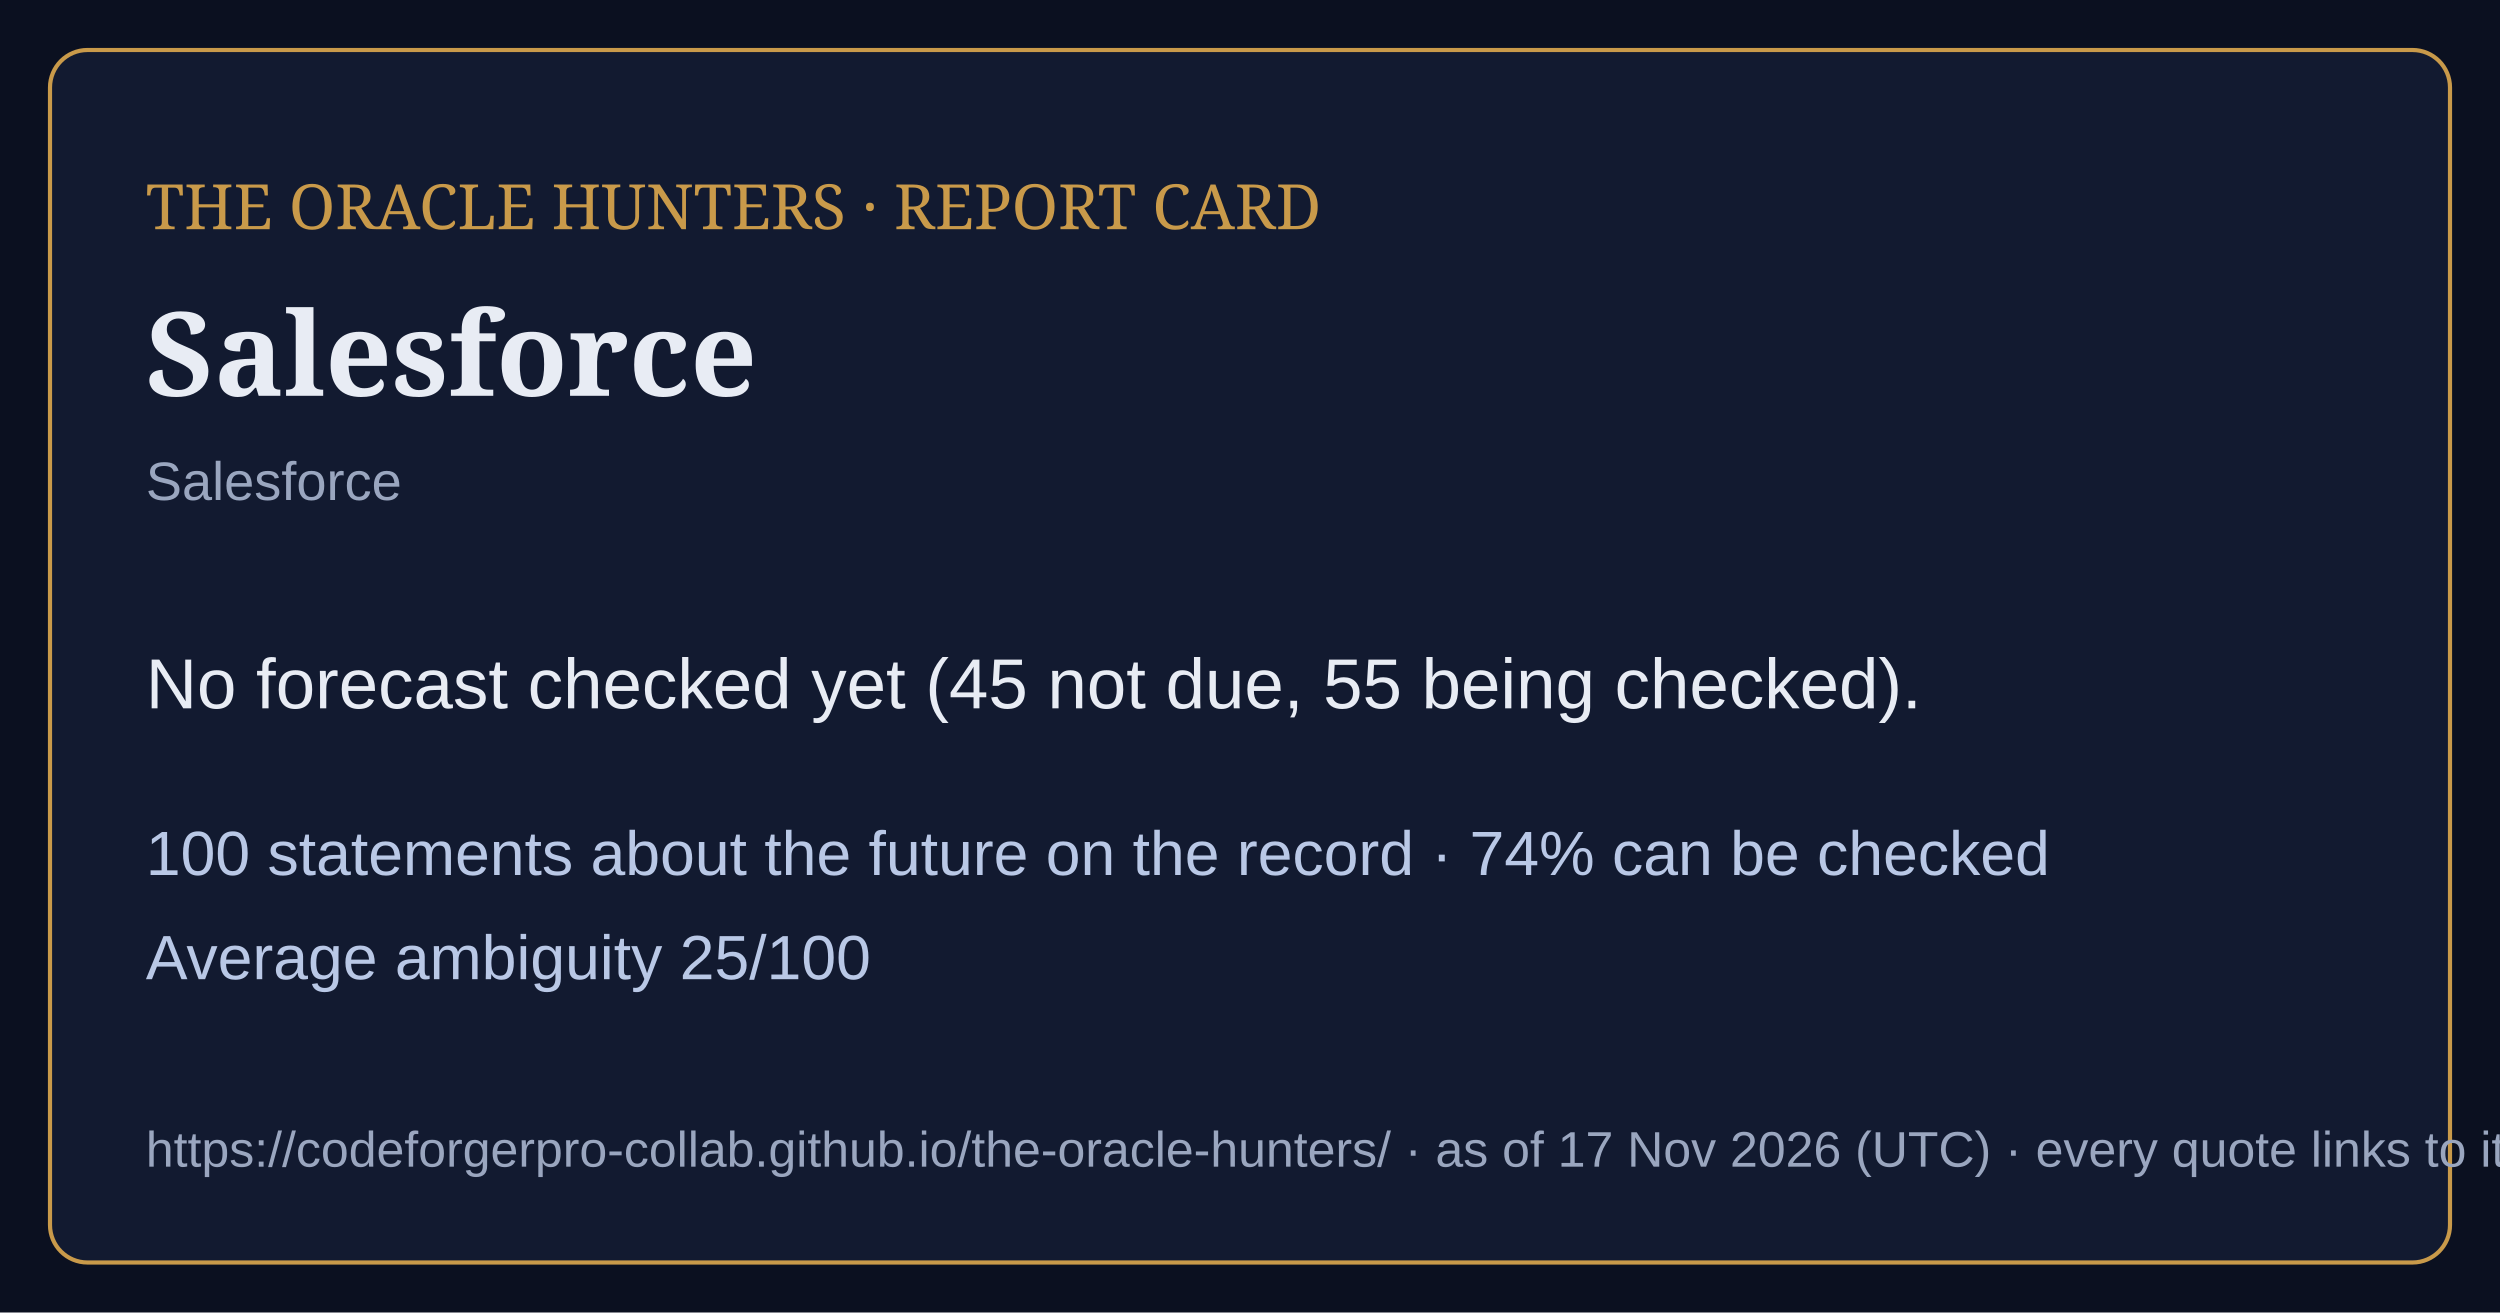
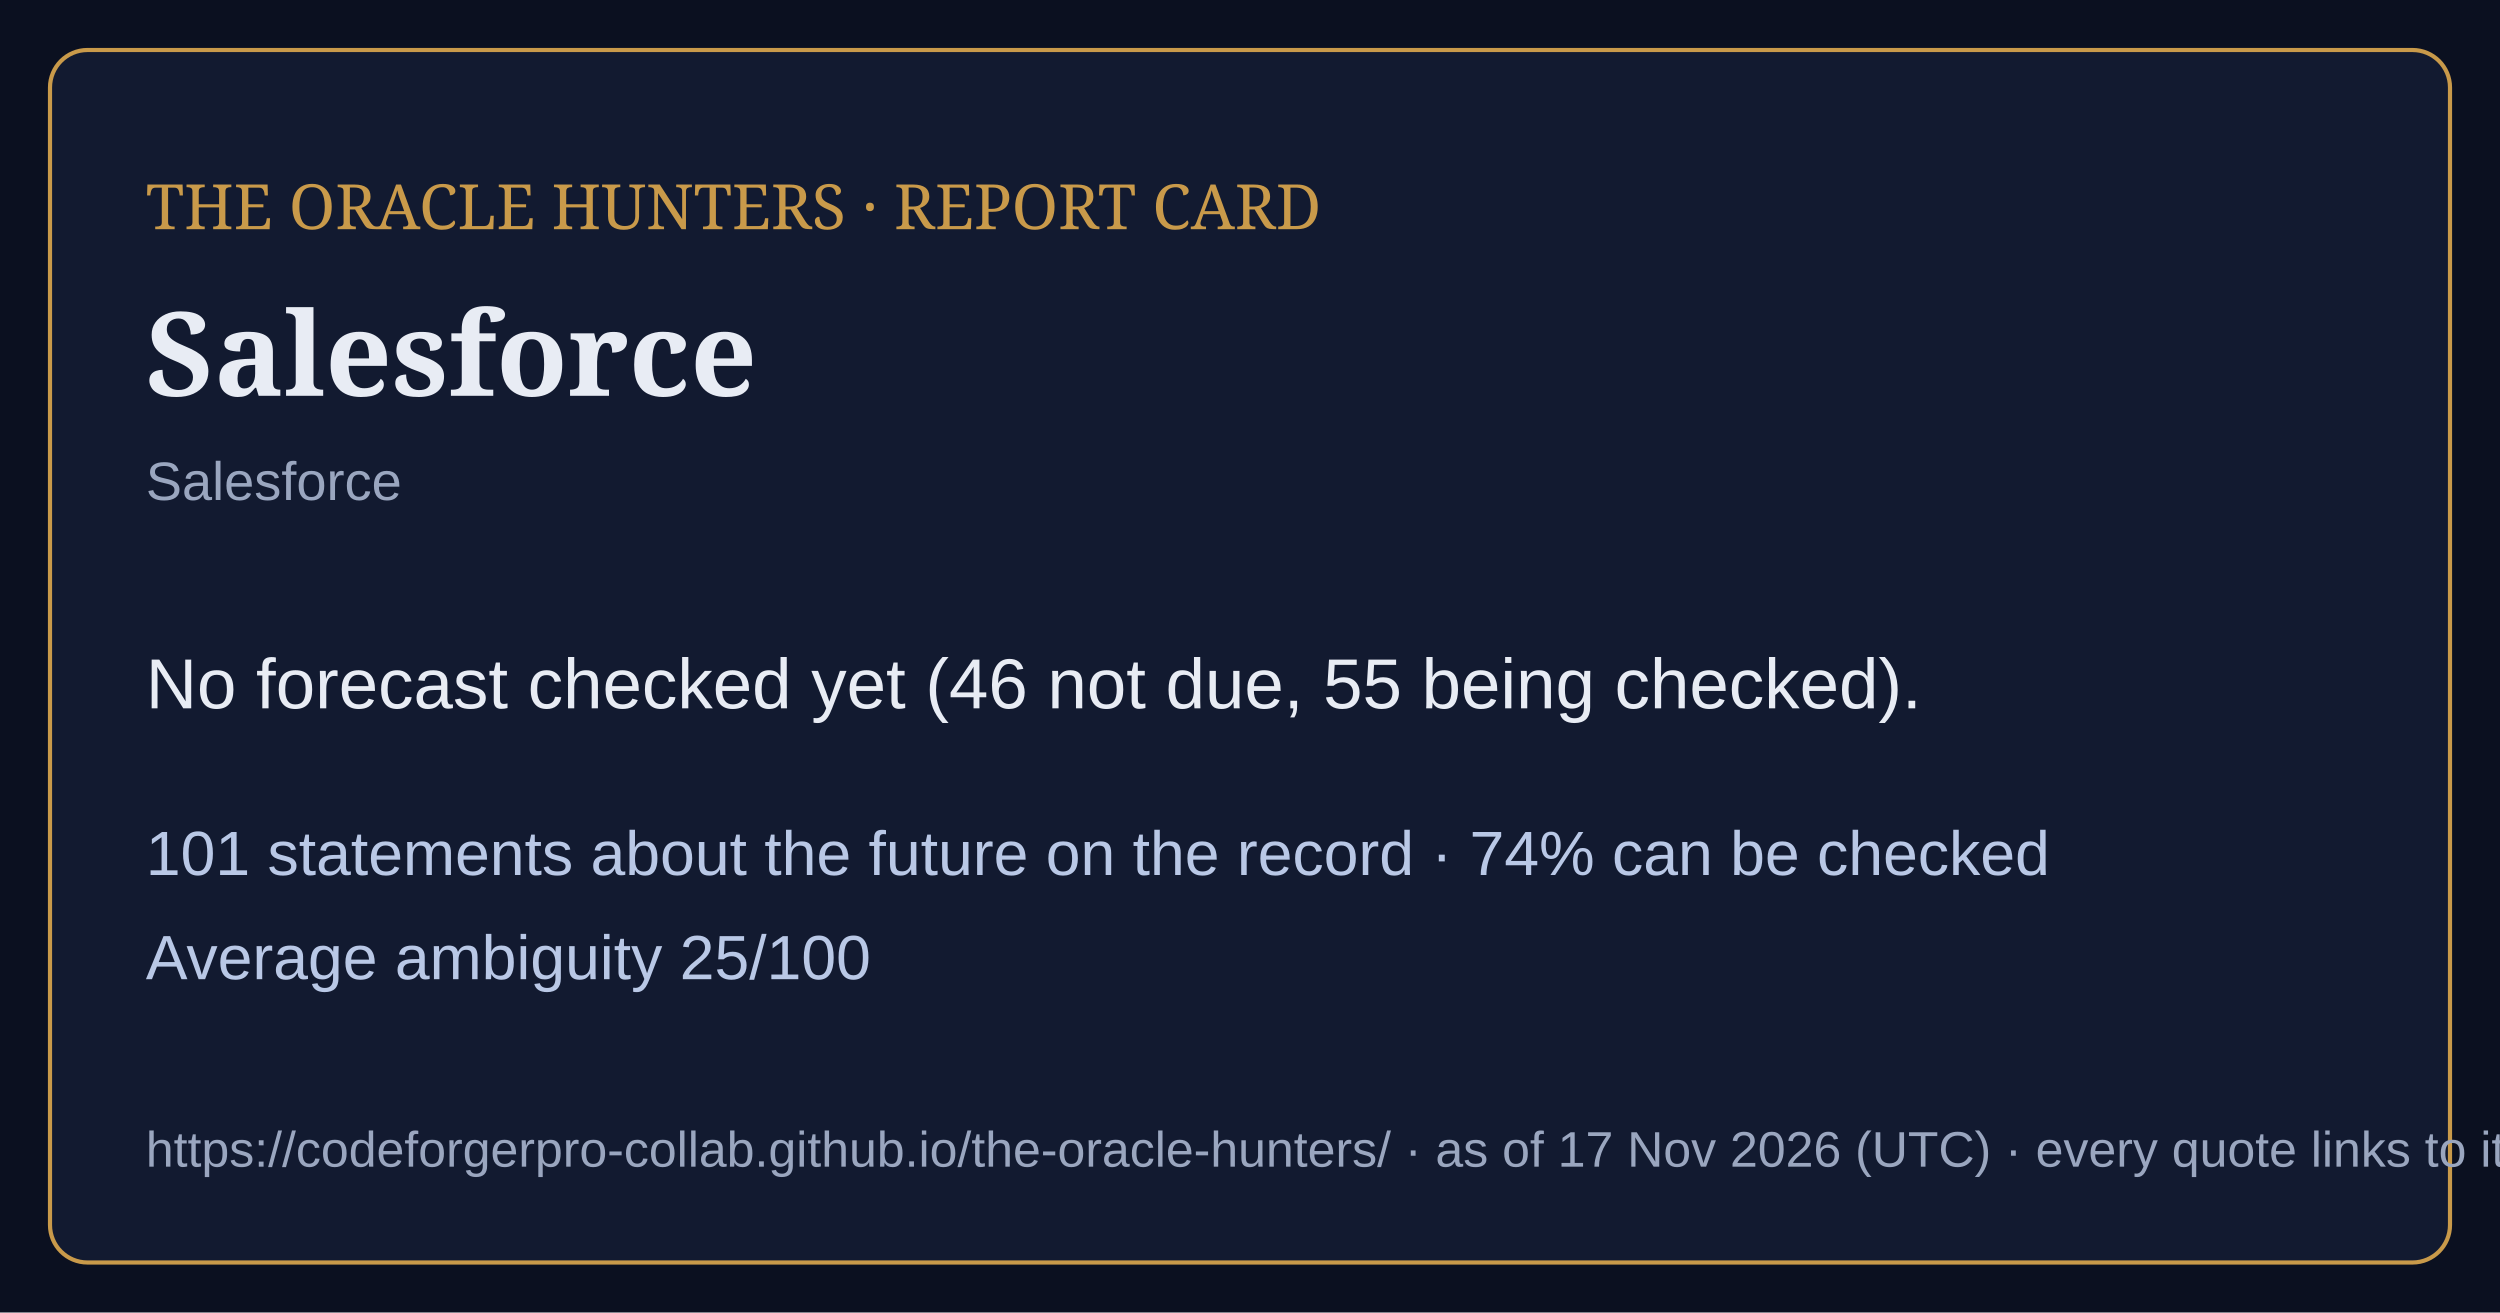
<svg xmlns="http://www.w3.org/2000/svg" viewBox="0 0 1200 630" width="1200" height="630">
  <rect width="1200" height="630" fill="#0b1020" />
  <rect x="24" y="24" width="1152" height="582" rx="18" fill="#121a30" stroke="#c99a4a" stroke-width="2" />
  <text x="70" y="110" font-family="Georgia,serif" font-size="30" fill="#c99a4a">THE ORACLE HUNTERS · REPORT CARD</text>
  <text x="70" y="190" font-family="Georgia,serif" font-size="56" font-weight="bold" fill="#e8ecf4">Salesforce</text>
  <text x="70" y="240" font-family="Arial,sans-serif" font-size="26" fill="#9aa6bf">Salesforce</text>
-   <text x="70" y="340" font-family="Arial,sans-serif" font-size="34" fill="#e8ecf4">No forecast checked yet (45 not due, 55 being checked).</text>
-   <text x="70" y="420" font-family="Arial,sans-serif" font-size="30" fill="#b9c8e6">100 statements about the future on the record · 74% can be checked</text>
+   <text x="70" y="340" font-family="Arial,sans-serif" font-size="34" fill="#e8ecf4">No forecast checked yet (46 not due, 55 being checked).</text>
+   <text x="70" y="420" font-family="Arial,sans-serif" font-size="30" fill="#b9c8e6">101 statements about the future on the record · 74% can be checked</text>
  <text x="70" y="470" font-family="Arial,sans-serif" font-size="30" fill="#b9c8e6">Average ambiguity 25/100</text>
  <text x="70" y="560" font-family="Arial,sans-serif" font-size="24" fill="#9aa6bf">https://codeforgerpro-collab.github.io/the-oracle-hunters/ · as of 17 Nov 2026 (UTC) · every quote links to its official source</text>
</svg>
